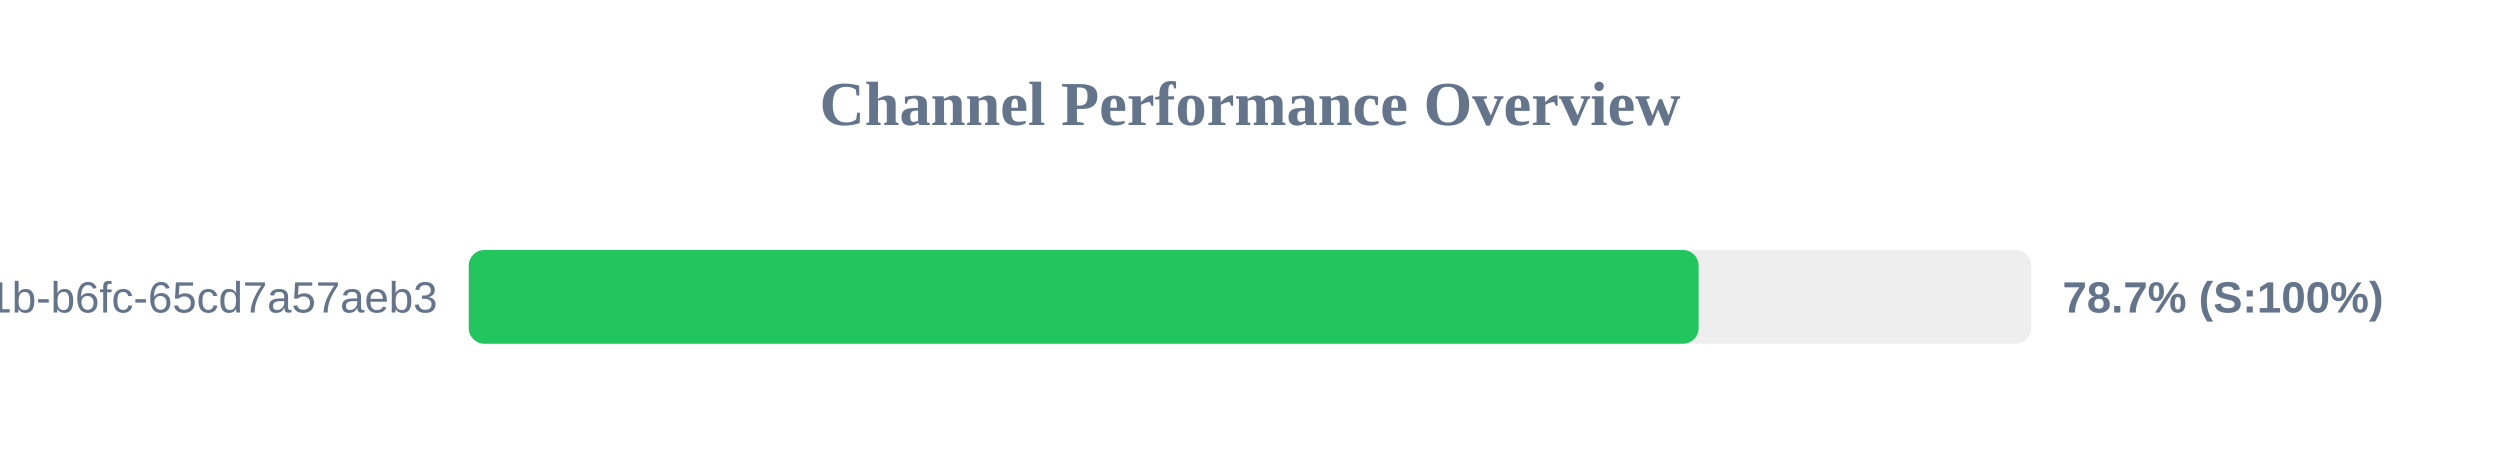
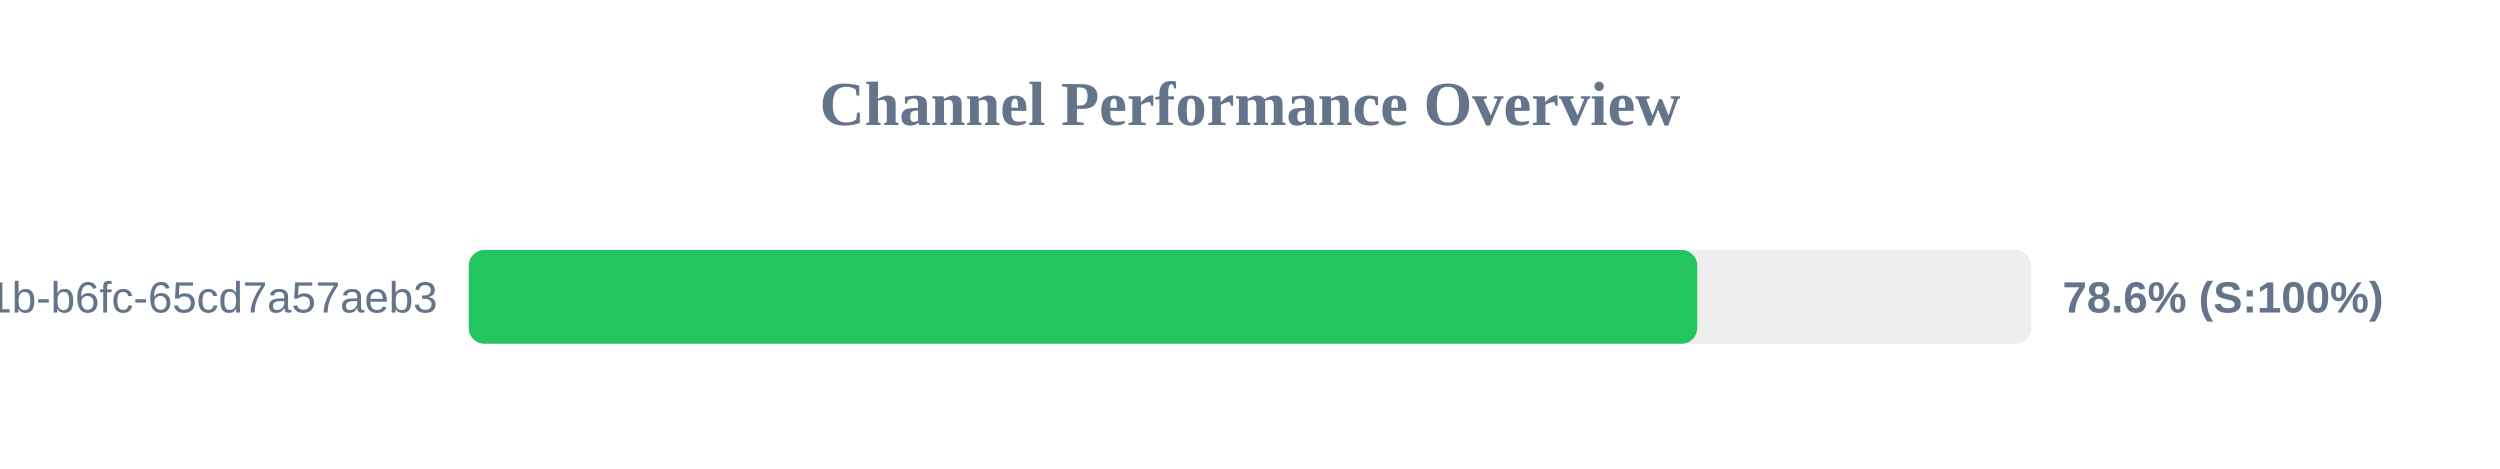
<svg xmlns="http://www.w3.org/2000/svg" width="800" height="150" version="1.1">
  <style>
        .row { font: 14px Arial; fill: #64748b; }
        .score { font: bold 14px Arial; fill: #64748b; }
    </style>
  <text x="400" y="40" text-anchor="middle" font-size="20px" font-weight="bold" fill="#64748b">Channel Performance Overview</text>
  <rect x="150" y="80" width="500" height="30" fill="#eee" rx="5" />
-   <rect x="150" y="80" width="393.55" height="30" fill="#22c55e" rx="5" />
+   <rect x="150" y="80" width="393.1" height="30" fill="#22c55e" rx="5" />
  <text x="140" y="100" text-anchor="end" class="row">?uuid=9c859345-959f-491b-b6fc-65cd7a57aeb3</text>
-   <text x="660" y="100" text-anchor="start" class="score">78.7% (S:100%)</text>
+   <text x="660" y="100" text-anchor="start" class="score">78.6% (S:100%)</text>
</svg>
